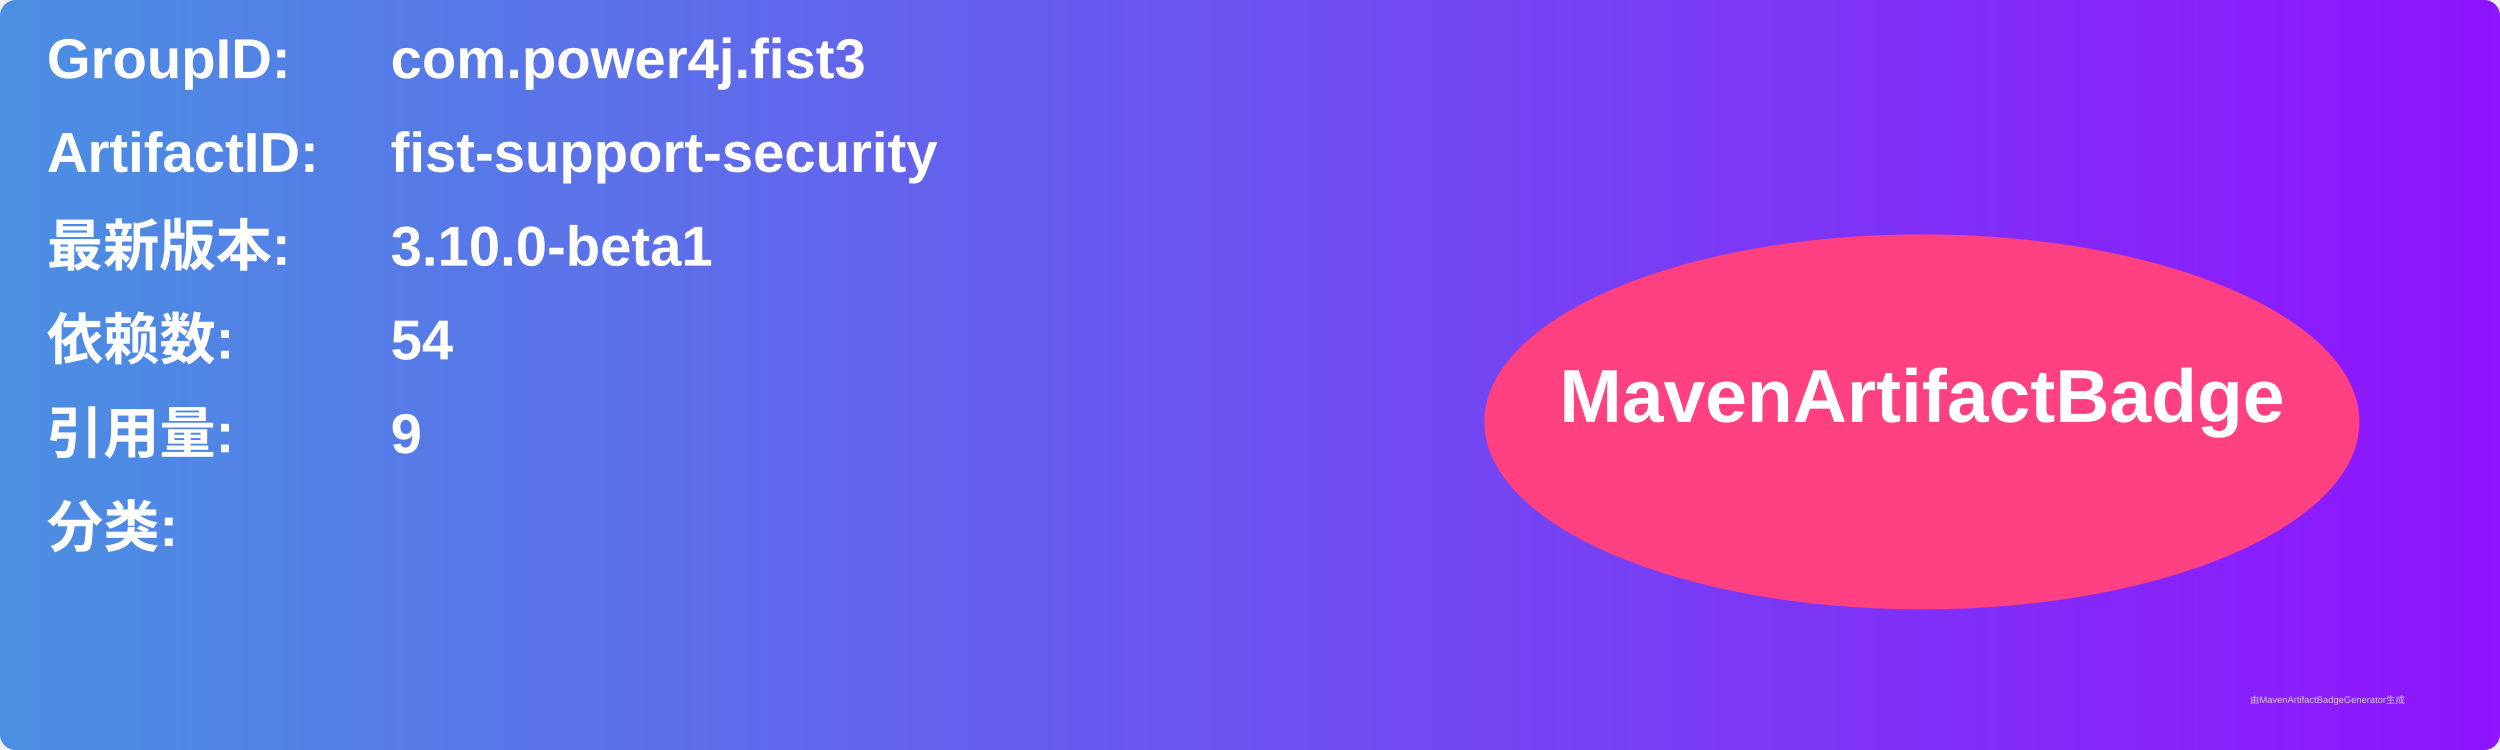
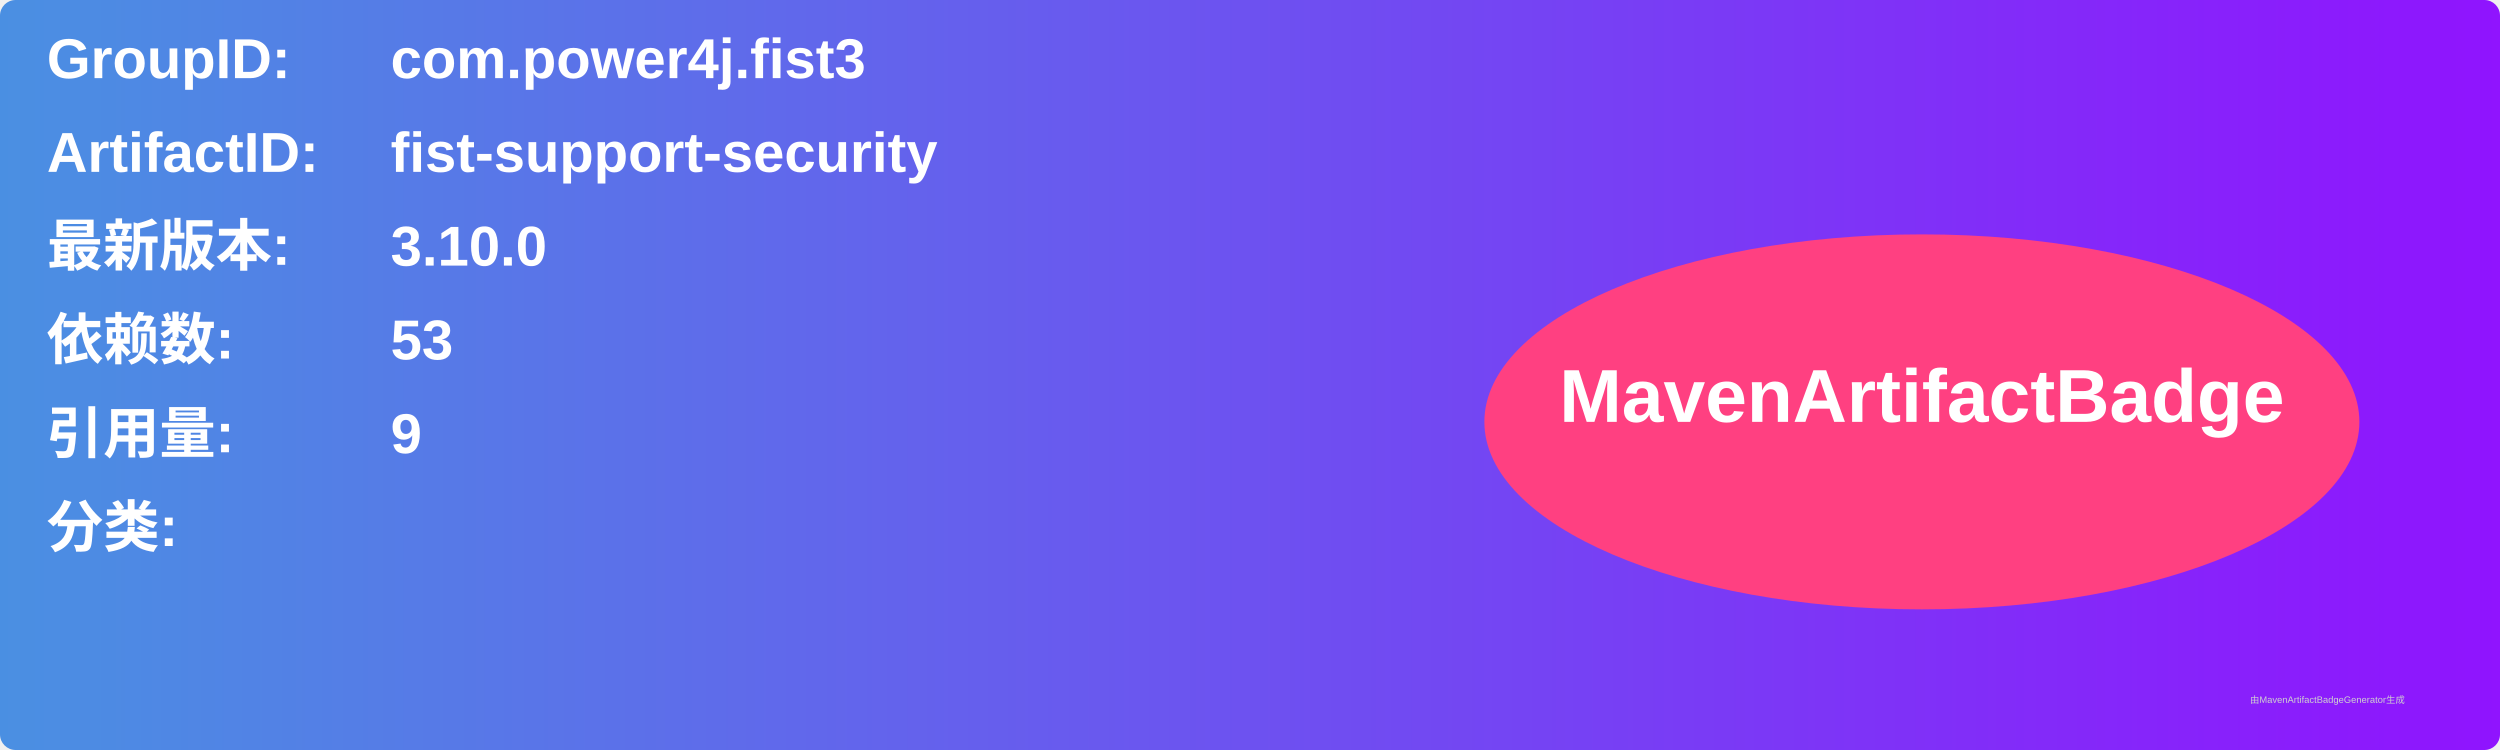
<svg xmlns="http://www.w3.org/2000/svg" width="800" height="240" viewBox="0 0 800 240">
  <linearGradient id="grad" x1="0%" y1="0%" x2="100%" y2="0%">
    <stop offset="0%" stop-color="#4a90e2" />
    <stop offset="100%" stop-color="#9013fe" />
  </linearGradient>
  <rect width="100%" height="100%" rx="5" ry="5" fill="url(#grad)" />
  <g transform="translate(15, 15)">
    <text x="0" y="10" font-family="Arial" font-size="18" fill="white" font-weight="bold" width="260">GroupID:</text>
    <text x="110" y="10" font-family="Arial" font-size="18" fill="white" font-weight="bold" width="460">com.power4j.fist3</text>
    <text x="0" y="40" font-family="Arial" font-size="18" fill="white" font-weight="bold" width="260">ArtifactID:</text>
    <text x="110" y="40" font-family="Arial" font-size="18" fill="white" font-weight="bold" width="460">fist-support-security</text>
    <text x="0" y="70" font-family="Arial" font-size="18" fill="white" font-weight="bold">最新版本:</text>
    <text x="110" y="70" font-family="Arial" font-size="18" fill="white" font-weight="bold">
-       <tspan font-weight="bold">3.10.0-beta1</tspan>
+       <tspan font-weight="bold">3.10.0</tspan>
    </text>
    <text x="0" y="100" font-family="Arial" font-size="18" fill="white" font-weight="bold">依赖数: </text>
    <text x="110" y="100" font-family="Arial" font-size="18" fill="white">
-       <tspan font-weight="bold">54</tspan>
+       <tspan font-weight="bold">53</tspan>
    </text>
    <text x="0" y="130" font-family="Arial" font-size="18" fill="white" font-weight="bold">引用量: </text>
    <text x="110" y="130" font-family="Arial" font-size="18" fill="white">
      <tspan font-weight="bold">9</tspan>
    </text>
    <text x="0" y="160" font-family="Arial" font-size="18" fill="white" font-weight="bold">分类:</text>
    <text x="10" y="190" font-family="Arial" font-size="10" fill="white">
      <tspan font-weight="bold" />
    </text>
    <ellipse cx="600" cy="120" rx="140" ry="60" fill="#ff4081" />
    <text x="600" y="120" text-anchor="middle" font-family="Arial" font-size="24" fill="white" font-weight="bold">MavenArtifactBadge</text>
  </g>
  <text x="720" y="225" font-family="Arial" font-size="3" fill="#d0d0d0">由MavenArtifactBadgeGenerator生成</text>
</svg>
